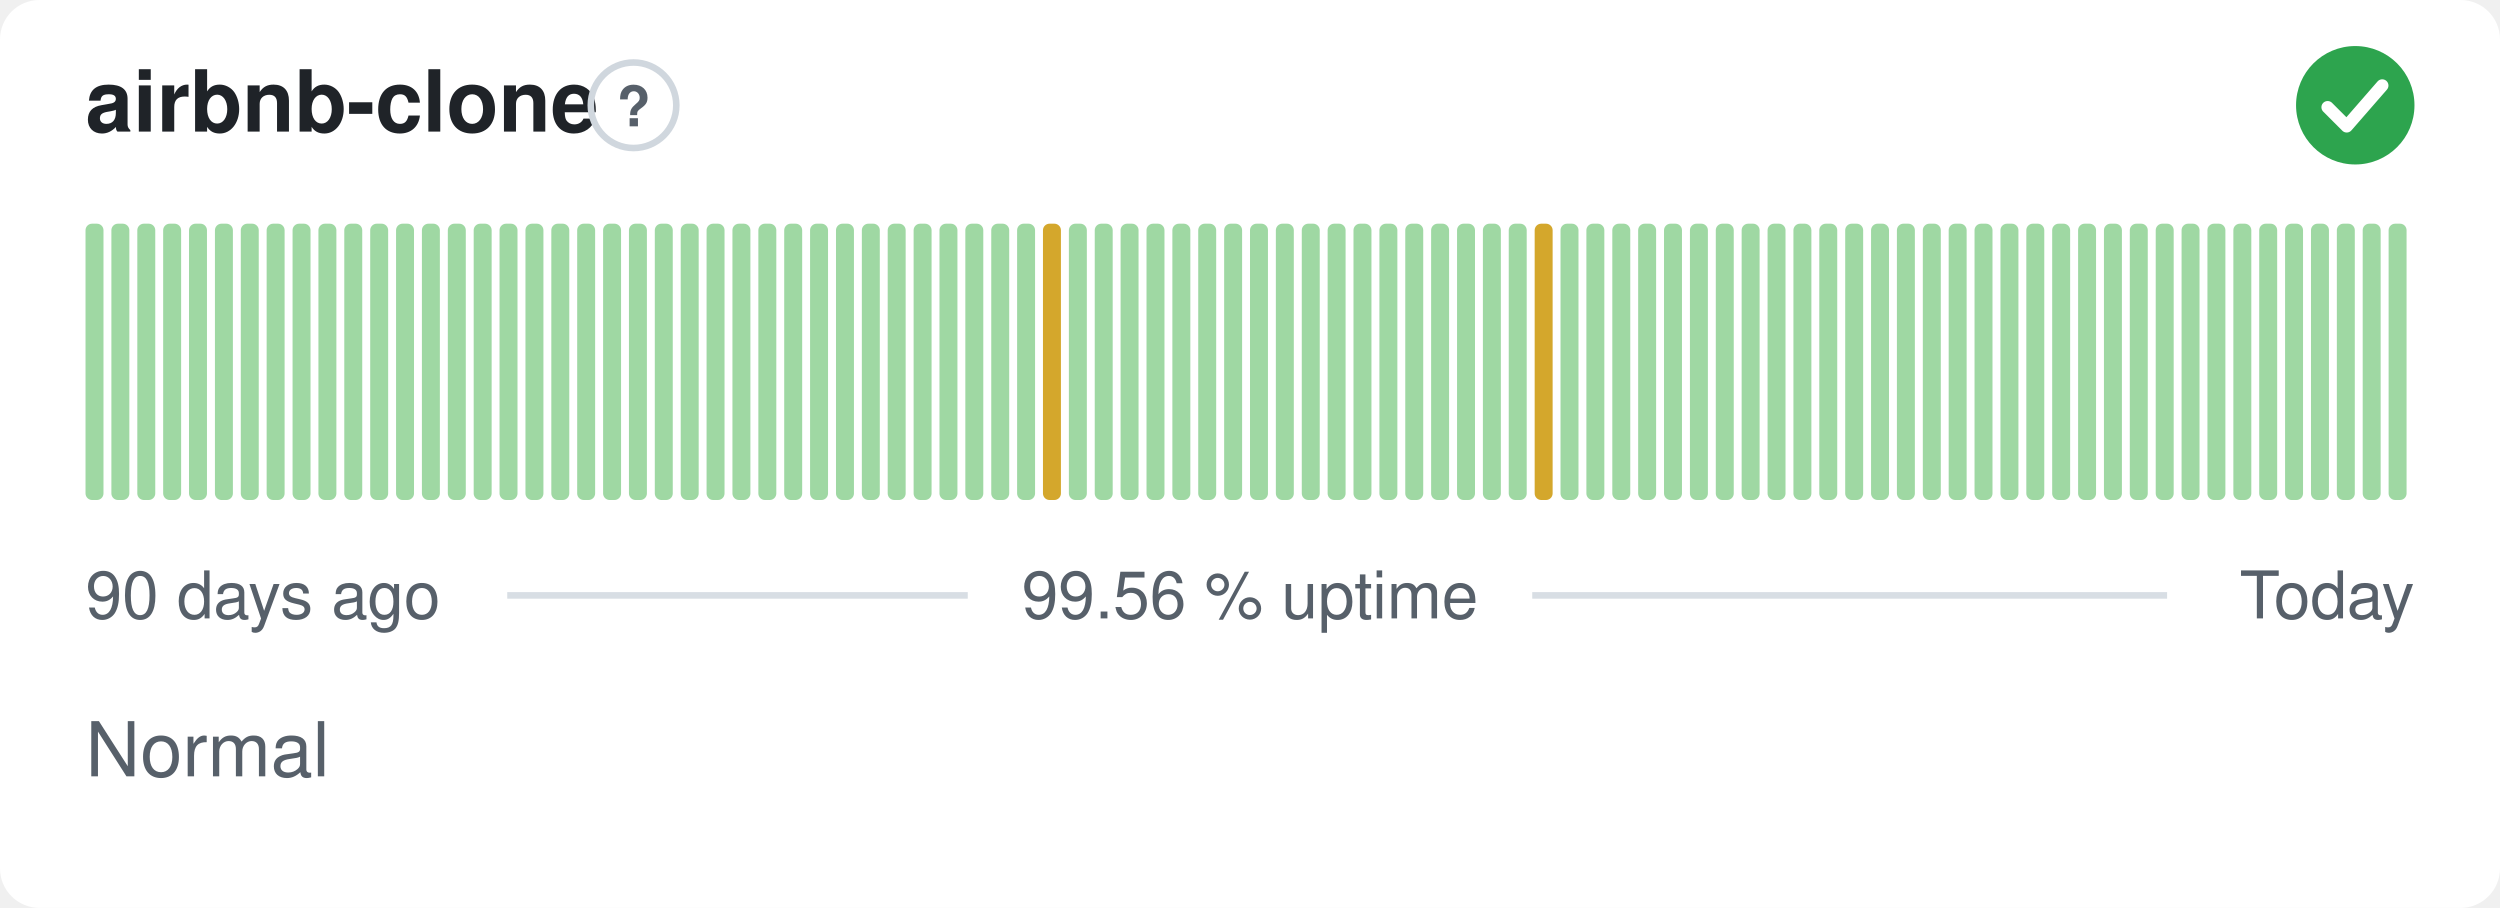
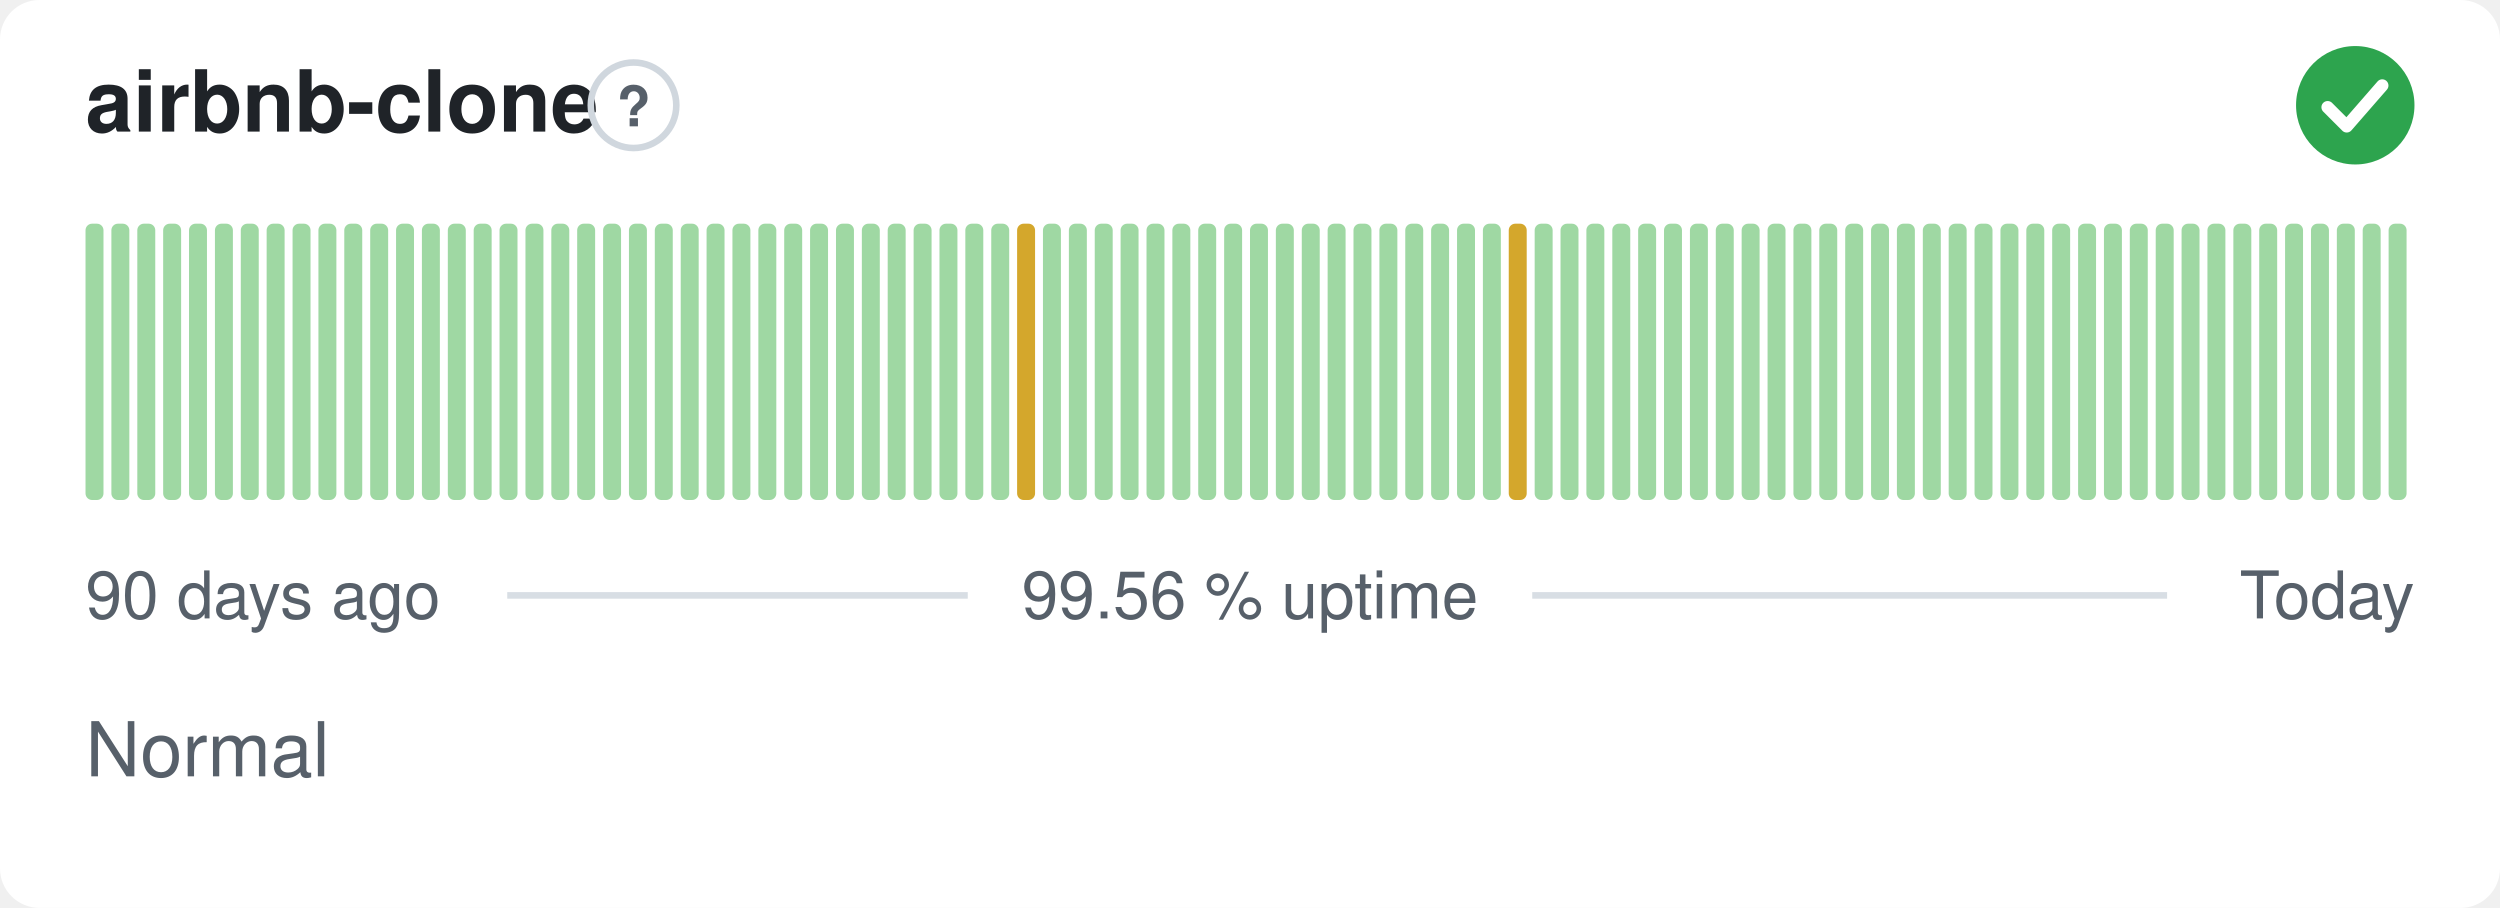
<svg xmlns="http://www.w3.org/2000/svg" width="380" height="138" viewBox="0 0 380 138" role="img" aria-label="airbnb-clone: Normal, 99.56 % uptime over the last 90 days" font-family="-apple-system,BlinkMacSystemFont,'Segoe UI',Helvetica,Arial,sans-serif">
  <style>
    @media (prefers-color-scheme: dark) {
      .bg { fill: #0d1117 }
      .title { fill: #e6edf3 }
      .muted { fill: #8b949e }
      .hint { stroke: #30363d }
      .rule { stroke: #30363d }
      .nodata { fill: #21262d }
    }
  </style>
  <rect class="bg" width="380" height="138" rx="6" fill="#ffffff" />
  <text class="title" x="13" y="20" font-size="13" font-weight="600" fill="#1f2328">airbnb-clone</text>
  <circle class="hint" cx="96.3" cy="16" r="6.5" fill="none" stroke="#d0d7de" stroke-width="1" />
  <text class="muted" x="96.3" y="19.2" text-anchor="middle" font-size="8.5" font-weight="700" fill="#57606a">?</text>
  <circle cx="358" cy="16" r="9" fill="#2da44e" />
  <path d="M353.80 16.30l2.90 2.90 5.40 -6.20" fill="none" stroke="#fff" stroke-width="1.89" stroke-linecap="round" stroke-linejoin="round" />
  <rect x="13.00" y="34.00" width="2.73" height="42.00" rx="1" fill="#9fd8a3" />
  <rect x="16.93" y="34.00" width="2.73" height="42.00" rx="1" fill="#9fd8a3" />
  <rect x="20.87" y="34.00" width="2.73" height="42.00" rx="1" fill="#9fd8a3" />
  <rect x="24.80" y="34.00" width="2.73" height="42.00" rx="1" fill="#9fd8a3" />
  <rect x="28.73" y="34.00" width="2.73" height="42.00" rx="1" fill="#9fd8a3" />
  <rect x="32.67" y="34.00" width="2.73" height="42.00" rx="1" fill="#9fd8a3" />
  <rect x="36.60" y="34.00" width="2.73" height="42.00" rx="1" fill="#9fd8a3" />
  <rect x="40.53" y="34.00" width="2.73" height="42.00" rx="1" fill="#9fd8a3" />
  <rect x="44.47" y="34.00" width="2.73" height="42.00" rx="1" fill="#9fd8a3" />
  <rect x="48.40" y="34.00" width="2.73" height="42.00" rx="1" fill="#9fd8a3" />
  <rect x="52.33" y="34.00" width="2.73" height="42.00" rx="1" fill="#9fd8a3" />
  <rect x="56.27" y="34.00" width="2.73" height="42.00" rx="1" fill="#9fd8a3" />
  <rect x="60.20" y="34.00" width="2.73" height="42.00" rx="1" fill="#9fd8a3" />
  <rect x="64.13" y="34.00" width="2.73" height="42.00" rx="1" fill="#9fd8a3" />
  <rect x="68.07" y="34.00" width="2.73" height="42.00" rx="1" fill="#9fd8a3" />
  <rect x="72.00" y="34.00" width="2.73" height="42.00" rx="1" fill="#9fd8a3" />
  <rect x="75.93" y="34.00" width="2.73" height="42.00" rx="1" fill="#9fd8a3" />
  <rect x="79.87" y="34.00" width="2.73" height="42.00" rx="1" fill="#9fd8a3" />
  <rect x="83.80" y="34.00" width="2.73" height="42.00" rx="1" fill="#9fd8a3" />
  <rect x="87.73" y="34.00" width="2.73" height="42.00" rx="1" fill="#9fd8a3" />
  <rect x="91.67" y="34.00" width="2.73" height="42.00" rx="1" fill="#9fd8a3" />
  <rect x="95.60" y="34.00" width="2.73" height="42.00" rx="1" fill="#9fd8a3" />
  <rect x="99.53" y="34.00" width="2.73" height="42.00" rx="1" fill="#9fd8a3" />
  <rect x="103.47" y="34.00" width="2.73" height="42.00" rx="1" fill="#9fd8a3" />
  <rect x="107.40" y="34.00" width="2.73" height="42.00" rx="1" fill="#9fd8a3" />
  <rect x="111.33" y="34.00" width="2.73" height="42.00" rx="1" fill="#9fd8a3" />
  <rect x="115.27" y="34.00" width="2.73" height="42.00" rx="1" fill="#9fd8a3" />
  <rect x="119.20" y="34.00" width="2.73" height="42.00" rx="1" fill="#9fd8a3" />
  <rect x="123.13" y="34.00" width="2.73" height="42.00" rx="1" fill="#9fd8a3" />
  <rect x="127.07" y="34.00" width="2.73" height="42.00" rx="1" fill="#9fd8a3" />
  <rect x="131.00" y="34.00" width="2.73" height="42.00" rx="1" fill="#9fd8a3" />
  <rect x="134.93" y="34.00" width="2.73" height="42.00" rx="1" fill="#9fd8a3" />
  <rect x="138.87" y="34.00" width="2.73" height="42.00" rx="1" fill="#9fd8a3" />
  <rect x="142.80" y="34.00" width="2.73" height="42.00" rx="1" fill="#9fd8a3" />
  <rect x="146.73" y="34.00" width="2.73" height="42.00" rx="1" fill="#9fd8a3" />
  <rect x="150.67" y="34.00" width="2.73" height="42.00" rx="1" fill="#9fd8a3" />
-   <rect x="154.60" y="34.00" width="2.73" height="42.00" rx="1" fill="#9fd8a3" />
-   <rect x="158.53" y="34.00" width="2.73" height="42.00" rx="1" fill="#d4a72c" />
+   <rect x="154.60" y="34.00" width="2.73" height="42.00" rx="1" fill="#d4a72c" />
+   <rect x="158.53" y="34.00" width="2.73" height="42.00" rx="1" fill="#9fd8a3" />
  <rect x="162.47" y="34.00" width="2.73" height="42.00" rx="1" fill="#9fd8a3" />
  <rect x="166.40" y="34.00" width="2.73" height="42.00" rx="1" fill="#9fd8a3" />
  <rect x="170.33" y="34.00" width="2.73" height="42.00" rx="1" fill="#9fd8a3" />
  <rect x="174.27" y="34.00" width="2.73" height="42.00" rx="1" fill="#9fd8a3" />
  <rect x="178.20" y="34.00" width="2.73" height="42.00" rx="1" fill="#9fd8a3" />
  <rect x="182.13" y="34.00" width="2.73" height="42.00" rx="1" fill="#9fd8a3" />
  <rect x="186.07" y="34.00" width="2.73" height="42.00" rx="1" fill="#9fd8a3" />
  <rect x="190.00" y="34.00" width="2.73" height="42.00" rx="1" fill="#9fd8a3" />
  <rect x="193.93" y="34.00" width="2.73" height="42.00" rx="1" fill="#9fd8a3" />
  <rect x="197.87" y="34.00" width="2.73" height="42.00" rx="1" fill="#9fd8a3" />
  <rect x="201.80" y="34.00" width="2.73" height="42.00" rx="1" fill="#9fd8a3" />
  <rect x="205.73" y="34.00" width="2.73" height="42.00" rx="1" fill="#9fd8a3" />
  <rect x="209.67" y="34.00" width="2.73" height="42.00" rx="1" fill="#9fd8a3" />
  <rect x="213.60" y="34.00" width="2.73" height="42.00" rx="1" fill="#9fd8a3" />
  <rect x="217.53" y="34.00" width="2.73" height="42.00" rx="1" fill="#9fd8a3" />
  <rect x="221.47" y="34.00" width="2.73" height="42.00" rx="1" fill="#9fd8a3" />
  <rect x="225.40" y="34.00" width="2.73" height="42.00" rx="1" fill="#9fd8a3" />
-   <rect x="229.33" y="34.00" width="2.73" height="42.00" rx="1" fill="#9fd8a3" />
-   <rect x="233.27" y="34.00" width="2.73" height="42.00" rx="1" fill="#d4a72c" />
+   <rect x="229.33" y="34.00" width="2.73" height="42.00" rx="1" fill="#d4a72c" />
+   <rect x="233.27" y="34.00" width="2.73" height="42.00" rx="1" fill="#9fd8a3" />
  <rect x="237.20" y="34.00" width="2.73" height="42.00" rx="1" fill="#9fd8a3" />
  <rect x="241.13" y="34.00" width="2.73" height="42.00" rx="1" fill="#9fd8a3" />
  <rect x="245.07" y="34.00" width="2.73" height="42.00" rx="1" fill="#9fd8a3" />
  <rect x="249.00" y="34.00" width="2.73" height="42.00" rx="1" fill="#9fd8a3" />
  <rect x="252.93" y="34.00" width="2.73" height="42.00" rx="1" fill="#9fd8a3" />
  <rect x="256.87" y="34.00" width="2.73" height="42.00" rx="1" fill="#9fd8a3" />
  <rect x="260.80" y="34.00" width="2.73" height="42.00" rx="1" fill="#9fd8a3" />
  <rect x="264.73" y="34.00" width="2.73" height="42.00" rx="1" fill="#9fd8a3" />
  <rect x="268.67" y="34.00" width="2.73" height="42.00" rx="1" fill="#9fd8a3" />
  <rect x="272.60" y="34.00" width="2.73" height="42.00" rx="1" fill="#9fd8a3" />
  <rect x="276.53" y="34.00" width="2.73" height="42.00" rx="1" fill="#9fd8a3" />
  <rect x="280.47" y="34.00" width="2.73" height="42.00" rx="1" fill="#9fd8a3" />
  <rect x="284.40" y="34.00" width="2.73" height="42.00" rx="1" fill="#9fd8a3" />
  <rect x="288.33" y="34.00" width="2.73" height="42.00" rx="1" fill="#9fd8a3" />
  <rect x="292.27" y="34.00" width="2.73" height="42.00" rx="1" fill="#9fd8a3" />
  <rect x="296.20" y="34.00" width="2.73" height="42.00" rx="1" fill="#9fd8a3" />
  <rect x="300.13" y="34.00" width="2.73" height="42.00" rx="1" fill="#9fd8a3" />
  <rect x="304.07" y="34.00" width="2.73" height="42.00" rx="1" fill="#9fd8a3" />
  <rect x="308.00" y="34.00" width="2.73" height="42.00" rx="1" fill="#9fd8a3" />
  <rect x="311.93" y="34.00" width="2.73" height="42.00" rx="1" fill="#9fd8a3" />
  <rect x="315.87" y="34.00" width="2.73" height="42.00" rx="1" fill="#9fd8a3" />
  <rect x="319.80" y="34.00" width="2.73" height="42.00" rx="1" fill="#9fd8a3" />
  <rect x="323.73" y="34.00" width="2.73" height="42.00" rx="1" fill="#9fd8a3" />
  <rect x="327.67" y="34.00" width="2.73" height="42.00" rx="1" fill="#9fd8a3" />
  <rect x="331.60" y="34.00" width="2.73" height="42.00" rx="1" fill="#9fd8a3" />
  <rect x="335.53" y="34.00" width="2.73" height="42.00" rx="1" fill="#9fd8a3" />
  <rect x="339.47" y="34.00" width="2.73" height="42.00" rx="1" fill="#9fd8a3" />
  <rect x="343.40" y="34.00" width="2.73" height="42.00" rx="1" fill="#9fd8a3" />
  <rect x="347.33" y="34.00" width="2.73" height="42.00" rx="1" fill="#9fd8a3" />
  <rect x="351.27" y="34.00" width="2.73" height="42.00" rx="1" fill="#9fd8a3" />
  <rect x="355.20" y="34.00" width="2.73" height="42.00" rx="1" fill="#9fd8a3" />
  <rect x="359.13" y="34.00" width="2.73" height="42.00" rx="1" fill="#9fd8a3" />
  <rect x="363.07" y="34.00" width="2.73" height="42.00" rx="1" fill="#9fd8a3" />
  <text class="muted" x="13" y="94" font-size="10" fill="#57606a">90 days ago</text>
  <text class="muted" x="190" y="94" text-anchor="middle" font-size="10" fill="#57606a">99.56 % uptime</text>
  <text class="muted" x="367" y="94" text-anchor="end" font-size="10" fill="#57606a">Today</text>
  <line class="rule" x1="77.1" y1="90.5" x2="147.1" y2="90.5" stroke="#d8dee4" stroke-width="1" />
  <line class="rule" x1="232.9" y1="90.5" x2="329.4" y2="90.5" stroke="#d8dee4" stroke-width="1" />
  <text class="muted" x="13" y="118" font-size="11.5" fill="#57606a">Normal</text>
</svg>
